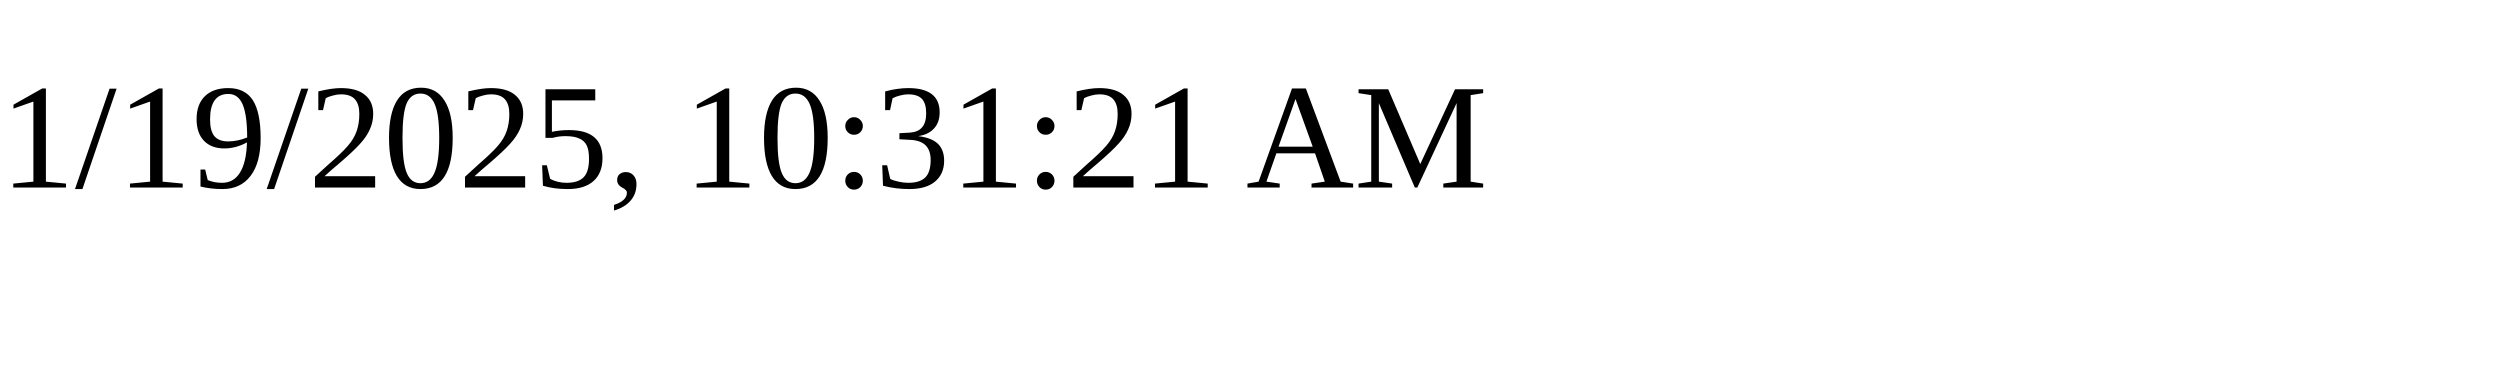
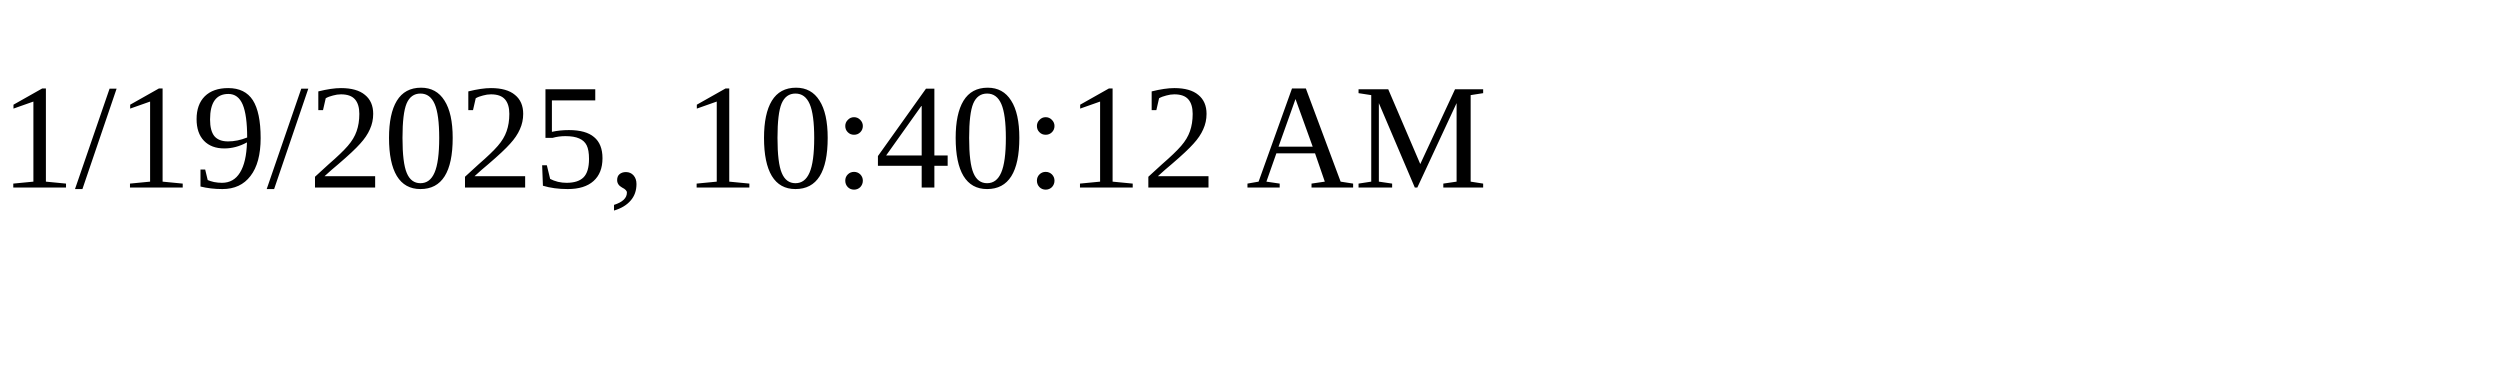
<svg xmlns="http://www.w3.org/2000/svg" height="30" width="200">
-   <text x="0" y="15">1/19/2025, 10:31:21 AM</text>
+   <text x="0" y="15">1/19/2025, 10:40:12 AM</text>
</svg>
